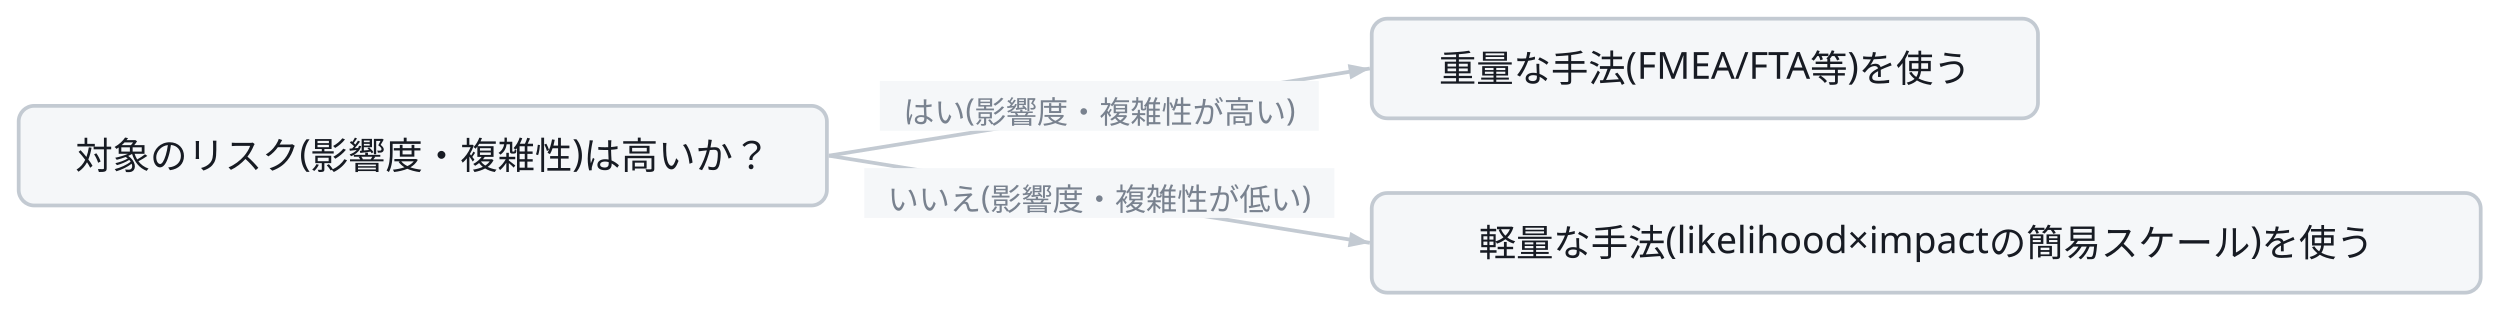
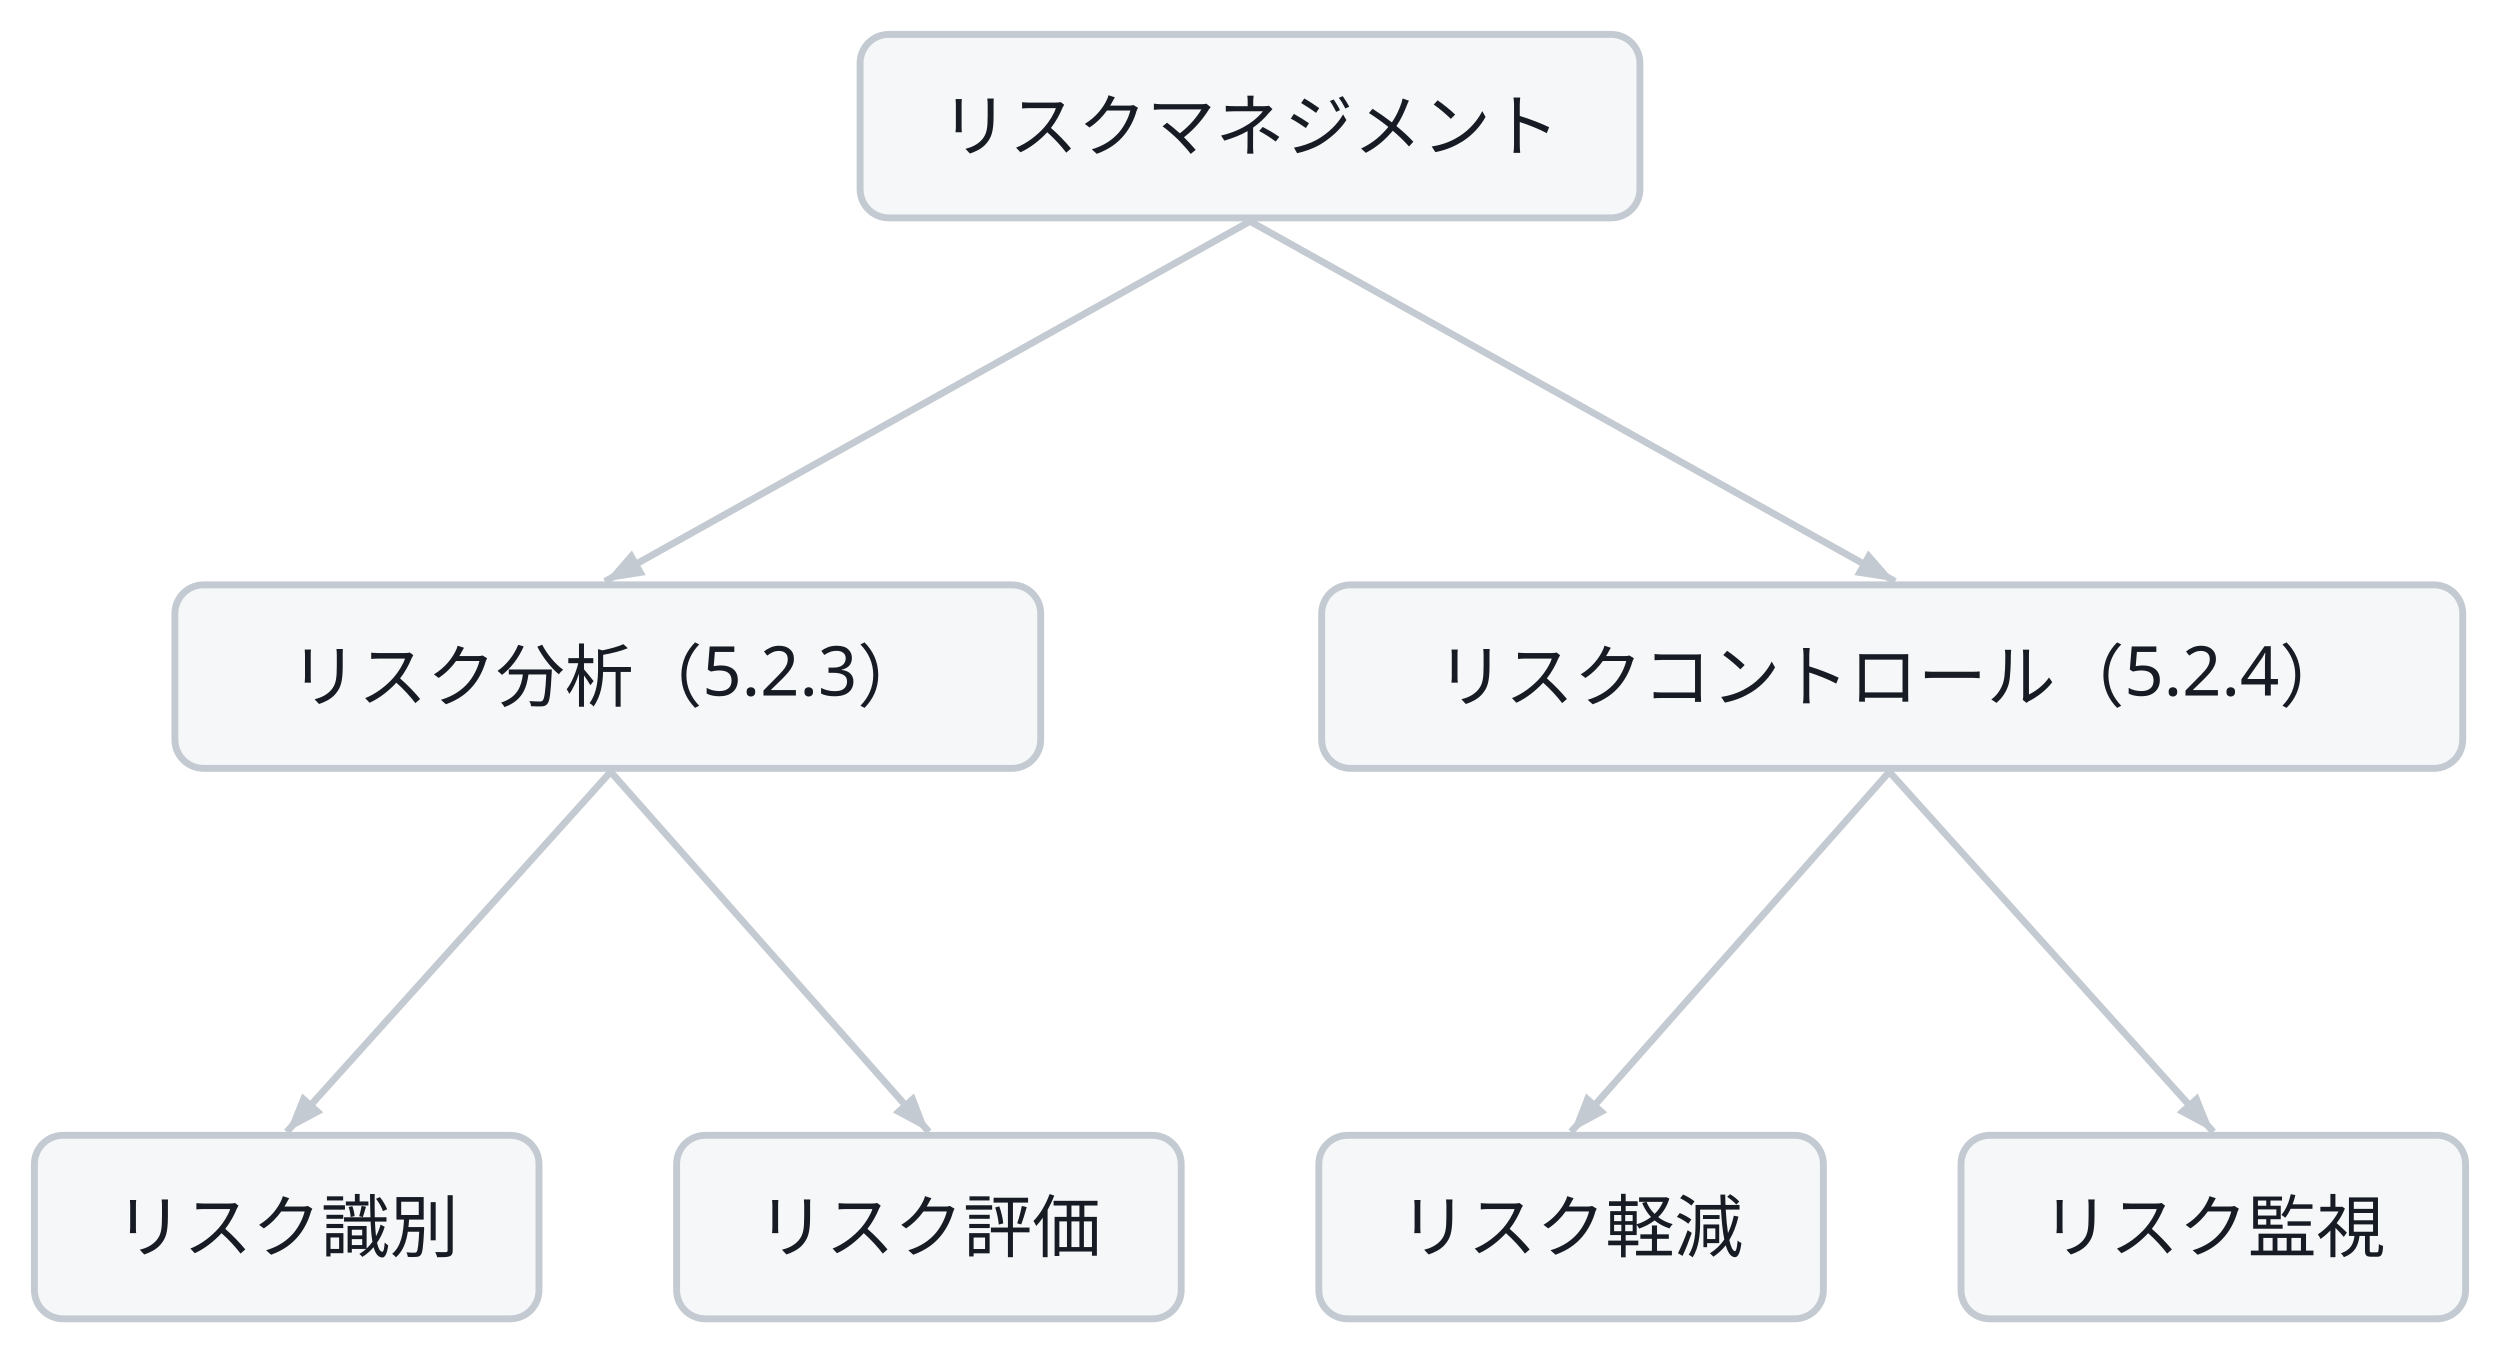
- <svg class="wf-fig" viewBox="0 0 803 100" width="803" height="100" role="img">
+ <svg class="wf-fig" viewBox="0 0 436 236" width="436" height="236" role="img">
  <g transform="translate(6.0,6.0)">
-     <path d="M260.2,44.0 L434.0,16.0" fill="none" stroke="#C3CAD2" stroke-width="1.2" />
-     <polygon points="434.0,16.0 427.7,19.5 426.9,14.6" fill="#C3CAD2" />
-     <rect x="276.6" y="20.0" width="141.0" height="16.0" fill="#F5F7F9" />
-     <text x="347.1" y="33.6" text-anchor="middle" font-family="Noto Sans JP, Hiragino Kaku Gothic ProN, sans-serif" font-size="10.0" fill="#79828F">はい(影響度・複雑性が高い)</text>
-     <path d="M260.2,44.0 L434.0,72.0" fill="none" stroke="#C3CAD2" stroke-width="1.2" />
-     <polygon points="434.0,72.0 426.9,73.4 427.7,68.5" fill="#C3CAD2" />
-     <rect x="271.6" y="48.0" width="151.0" height="16.0" fill="#F5F7F9" />
-     <text x="347.1" y="61.6" text-anchor="middle" font-family="Noto Sans JP, Hiragino Kaku Gothic ProN, sans-serif" font-size="10.0" fill="#79828F">いいえ(影響度・複雑性が低い)</text>
-     <g class="wf-node" transform="translate(0.0,28.0)">
+     <path d="M212.0,32.6 L99.5,95.4" fill="none" stroke="#C3CAD2" stroke-width="1.2" />
+     <polygon points="99.5,95.4 104.2,90.0 106.6,94.3" fill="#C3CAD2" />
+     <path d="M212.0,32.6 L324.5,95.4" fill="none" stroke="#C3CAD2" stroke-width="1.2" />
+     <polygon points="324.5,95.4 317.4,94.3 319.8,90.0" fill="#C3CAD2" />
+     <path d="M100.5,128.6 L44.0,191.4" fill="none" stroke="#C3CAD2" stroke-width="1.2" />
+     <polygon points="44.0,191.4 46.7,184.7 50.4,188.0" fill="#C3CAD2" />
+     <path d="M100.5,128.6 L156.0,191.4" fill="none" stroke="#C3CAD2" stroke-width="1.2" />
+     <polygon points="156.0,191.4 149.7,188.0 153.4,184.7" fill="#C3CAD2" />
+     <path d="M323.5,128.6 L268.0,191.4" fill="none" stroke="#C3CAD2" stroke-width="1.2" />
+     <polygon points="268.0,191.4 270.6,184.7 274.3,188.0" fill="#C3CAD2" />
+     <path d="M323.5,128.6 L380.0,191.4" fill="none" stroke="#C3CAD2" stroke-width="1.2" />
+     <polygon points="380.0,191.4 373.6,188.0 377.3,184.7" fill="#C3CAD2" />
+     <g class="wf-node" transform="translate(144.0,0.0)">
      <g class="svg-box" role="plain">
-         <rect x="0" y="0" width="259.6" height="32.0" rx="5.0" fill="#F5F7F9" stroke="#C3CAD2" stroke-width="1.2" />
-         <text x="129.8" y="20.3" text-anchor="middle" font-family="Noto Sans JP, Hiragino Kaku Gothic ProN, sans-serif" font-size="12.0" font-weight="400" fill="#171B23">対象のリスク(影響度・複雑性)は高いか？</text>
+         <rect x="0" y="0" width="136.0" height="32.0" rx="5.0" fill="#F5F7F9" stroke="#C3CAD2" stroke-width="1.2" />
+         <text x="68.0" y="20.3" text-anchor="middle" font-family="Noto Sans JP, Hiragino Kaku Gothic ProN, sans-serif" font-size="12.0" font-weight="400" fill="#171B23">リスクマネジメント</text>
      </g>
    </g>
-     <g class="wf-node" transform="translate(434.6,0.0)">
+     <g class="wf-node" transform="translate(24.5,96.0)">
      <g class="svg-box" role="plain">
-         <rect x="0" y="0" width="214.0" height="32.0" rx="5.0" fill="#F5F7F9" stroke="#C3CAD2" stroke-width="1.2" />
-         <text x="107.0" y="20.3" text-anchor="middle" font-family="Noto Sans JP, Hiragino Kaku Gothic ProN, sans-serif" font-size="12.0" font-weight="400" fill="#171B23">重量な手法(FMEA/FTA等)を使う</text>
+         <rect x="0" y="0" width="151.0" height="32.0" rx="5.0" fill="#F5F7F9" stroke="#C3CAD2" stroke-width="1.2" />
+         <text x="75.5" y="20.3" text-anchor="middle" font-family="Noto Sans JP, Hiragino Kaku Gothic ProN, sans-serif" font-size="12.0" font-weight="400" fill="#171B23">リスク分析（5.2.3）</text>
      </g>
    </g>
-     <g class="wf-node" transform="translate(434.6,56.0)">
+     <g class="wf-node" transform="translate(224.5,96.0)">
      <g class="svg-box" role="plain">
-         <rect x="0" y="0" width="356.2" height="32.0" rx="5.0" fill="#F5F7F9" stroke="#C3CAD2" stroke-width="1.2" />
-         <text x="178.1" y="20.3" text-anchor="middle" font-family="Noto Sans JP, Hiragino Kaku Gothic ProN, sans-serif" font-size="12.0" font-weight="400" fill="#171B23">軽量な手法(likelihood×impactの簡易スケール)を使う</text>
+         <rect x="0" y="0" width="199.0" height="32.0" rx="5.0" fill="#F5F7F9" stroke="#C3CAD2" stroke-width="1.2" />
+         <text x="99.5" y="20.3" text-anchor="middle" font-family="Noto Sans JP, Hiragino Kaku Gothic ProN, sans-serif" font-size="12.0" font-weight="400" fill="#171B23">リスクコントロール（5.2.4）</text>
+       </g>
+     </g>
+     <g class="wf-node" transform="translate(0.0,192.0)">
+       <g class="svg-box" role="plain">
+         <rect x="0" y="0" width="88.0" height="32.0" rx="5.0" fill="#F5F7F9" stroke="#C3CAD2" stroke-width="1.2" />
+         <text x="44.0" y="20.3" text-anchor="middle" font-family="Noto Sans JP, Hiragino Kaku Gothic ProN, sans-serif" font-size="12.0" font-weight="400" fill="#171B23">リスク識別</text>
+       </g>
+     </g>
+     <g class="wf-node" transform="translate(112.0,192.0)">
+       <g class="svg-box" role="plain">
+         <rect x="0" y="0" width="88.0" height="32.0" rx="5.0" fill="#F5F7F9" stroke="#C3CAD2" stroke-width="1.2" />
+         <text x="44.0" y="20.3" text-anchor="middle" font-family="Noto Sans JP, Hiragino Kaku Gothic ProN, sans-serif" font-size="12.0" font-weight="400" fill="#171B23">リスク評価</text>
+       </g>
+     </g>
+     <g class="wf-node" transform="translate(224.0,192.0)">
+       <g class="svg-box" role="plain">
+         <rect x="0" y="0" width="88.0" height="32.0" rx="5.0" fill="#F5F7F9" stroke="#C3CAD2" stroke-width="1.2" />
+         <text x="44.0" y="20.3" text-anchor="middle" font-family="Noto Sans JP, Hiragino Kaku Gothic ProN, sans-serif" font-size="12.0" font-weight="400" fill="#171B23">リスク軽減</text>
+       </g>
+     </g>
+     <g class="wf-node" transform="translate(336.0,192.0)">
+       <g class="svg-box" role="plain">
+         <rect x="0" y="0" width="88.0" height="32.0" rx="5.0" fill="#F5F7F9" stroke="#C3CAD2" stroke-width="1.2" />
+         <text x="44.0" y="20.3" text-anchor="middle" font-family="Noto Sans JP, Hiragino Kaku Gothic ProN, sans-serif" font-size="12.0" font-weight="400" fill="#171B23">リスク監視</text>
      </g>
    </g>
  </g>
</svg>
